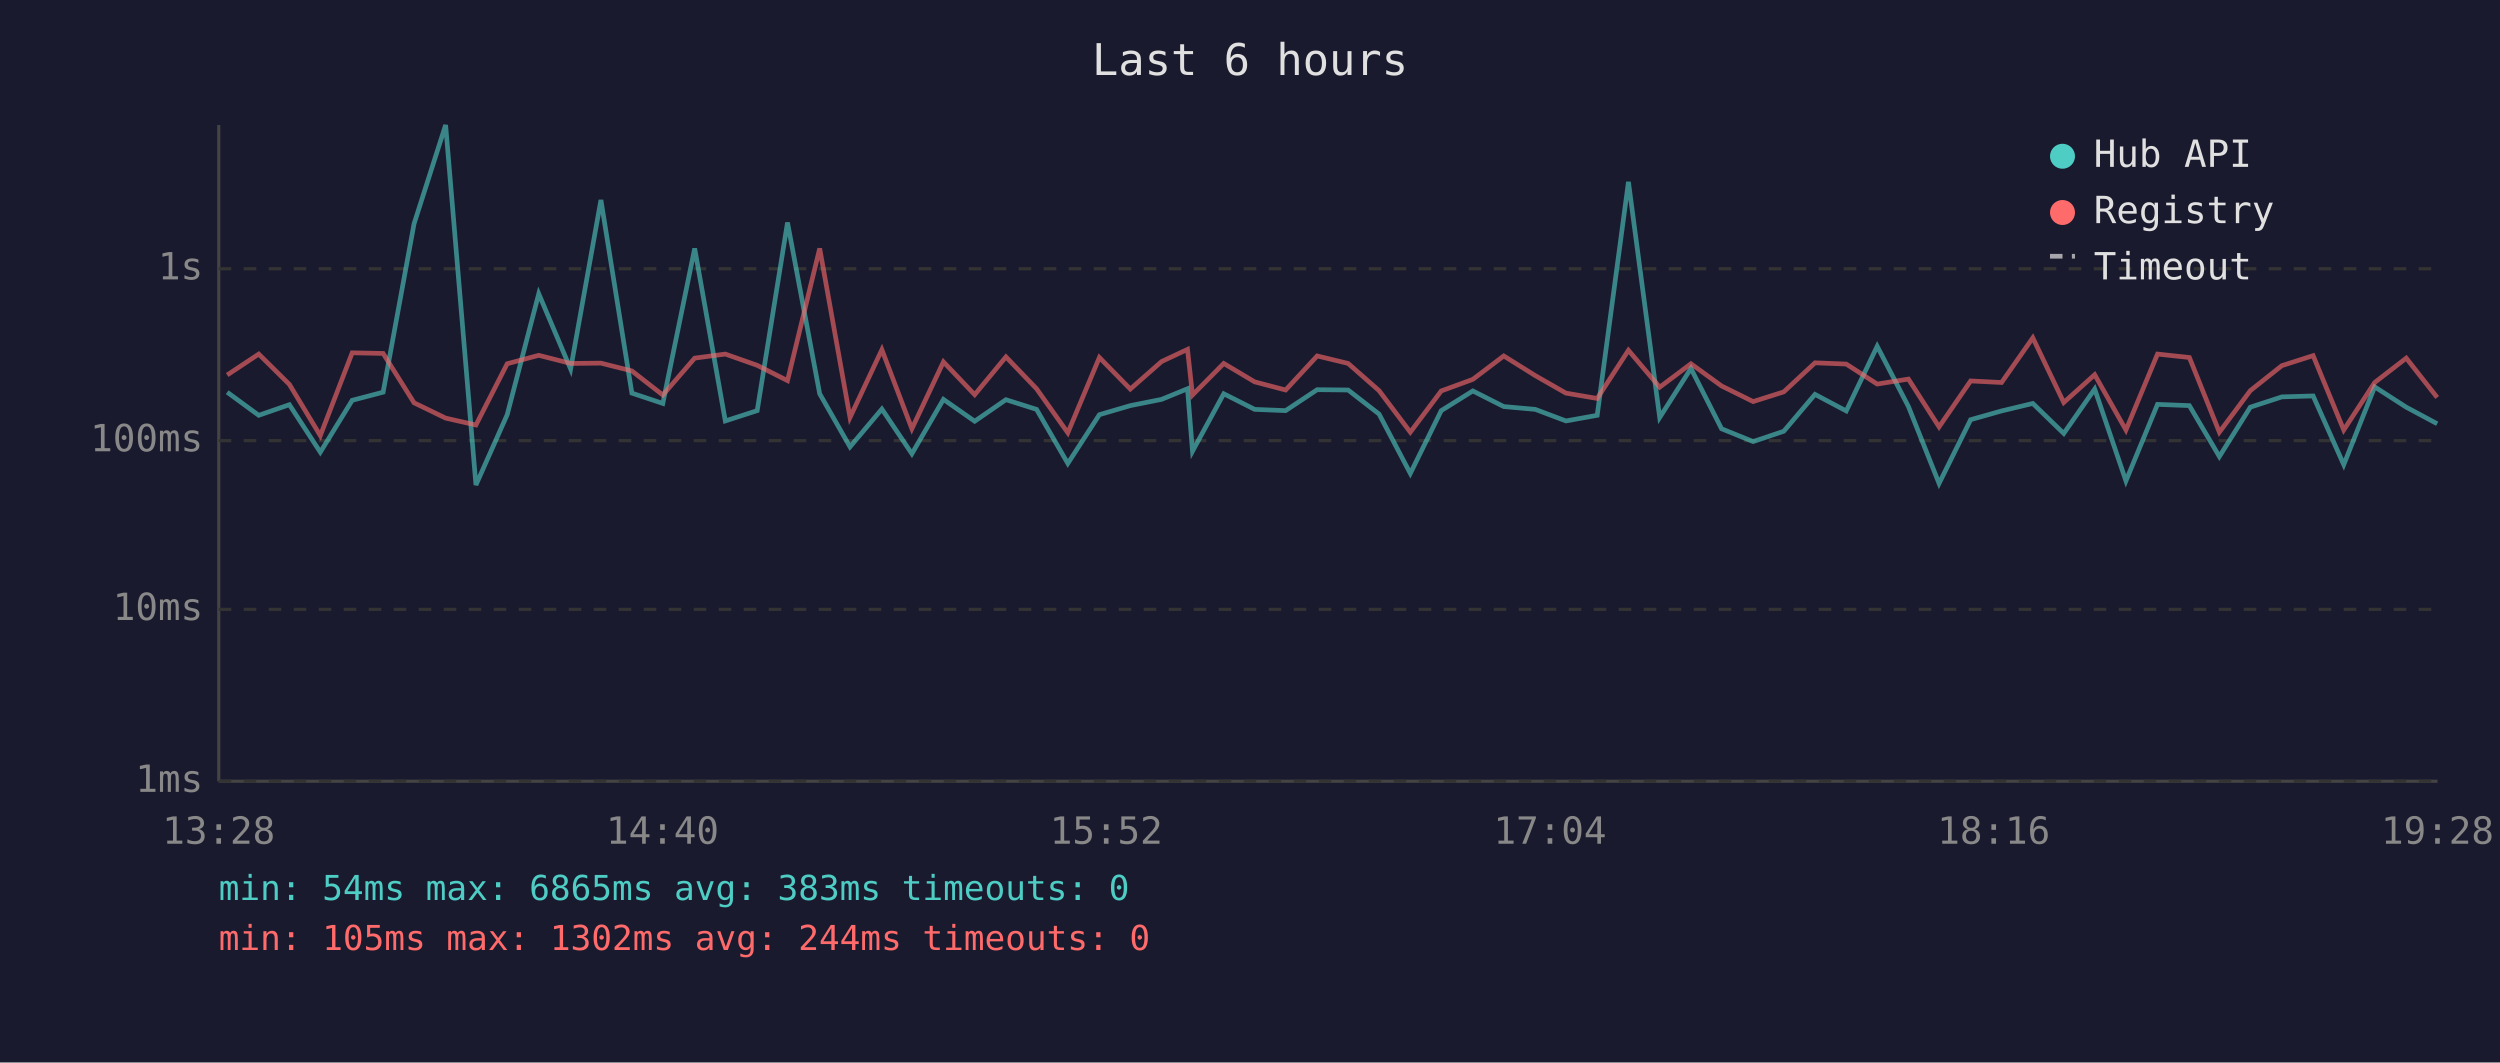
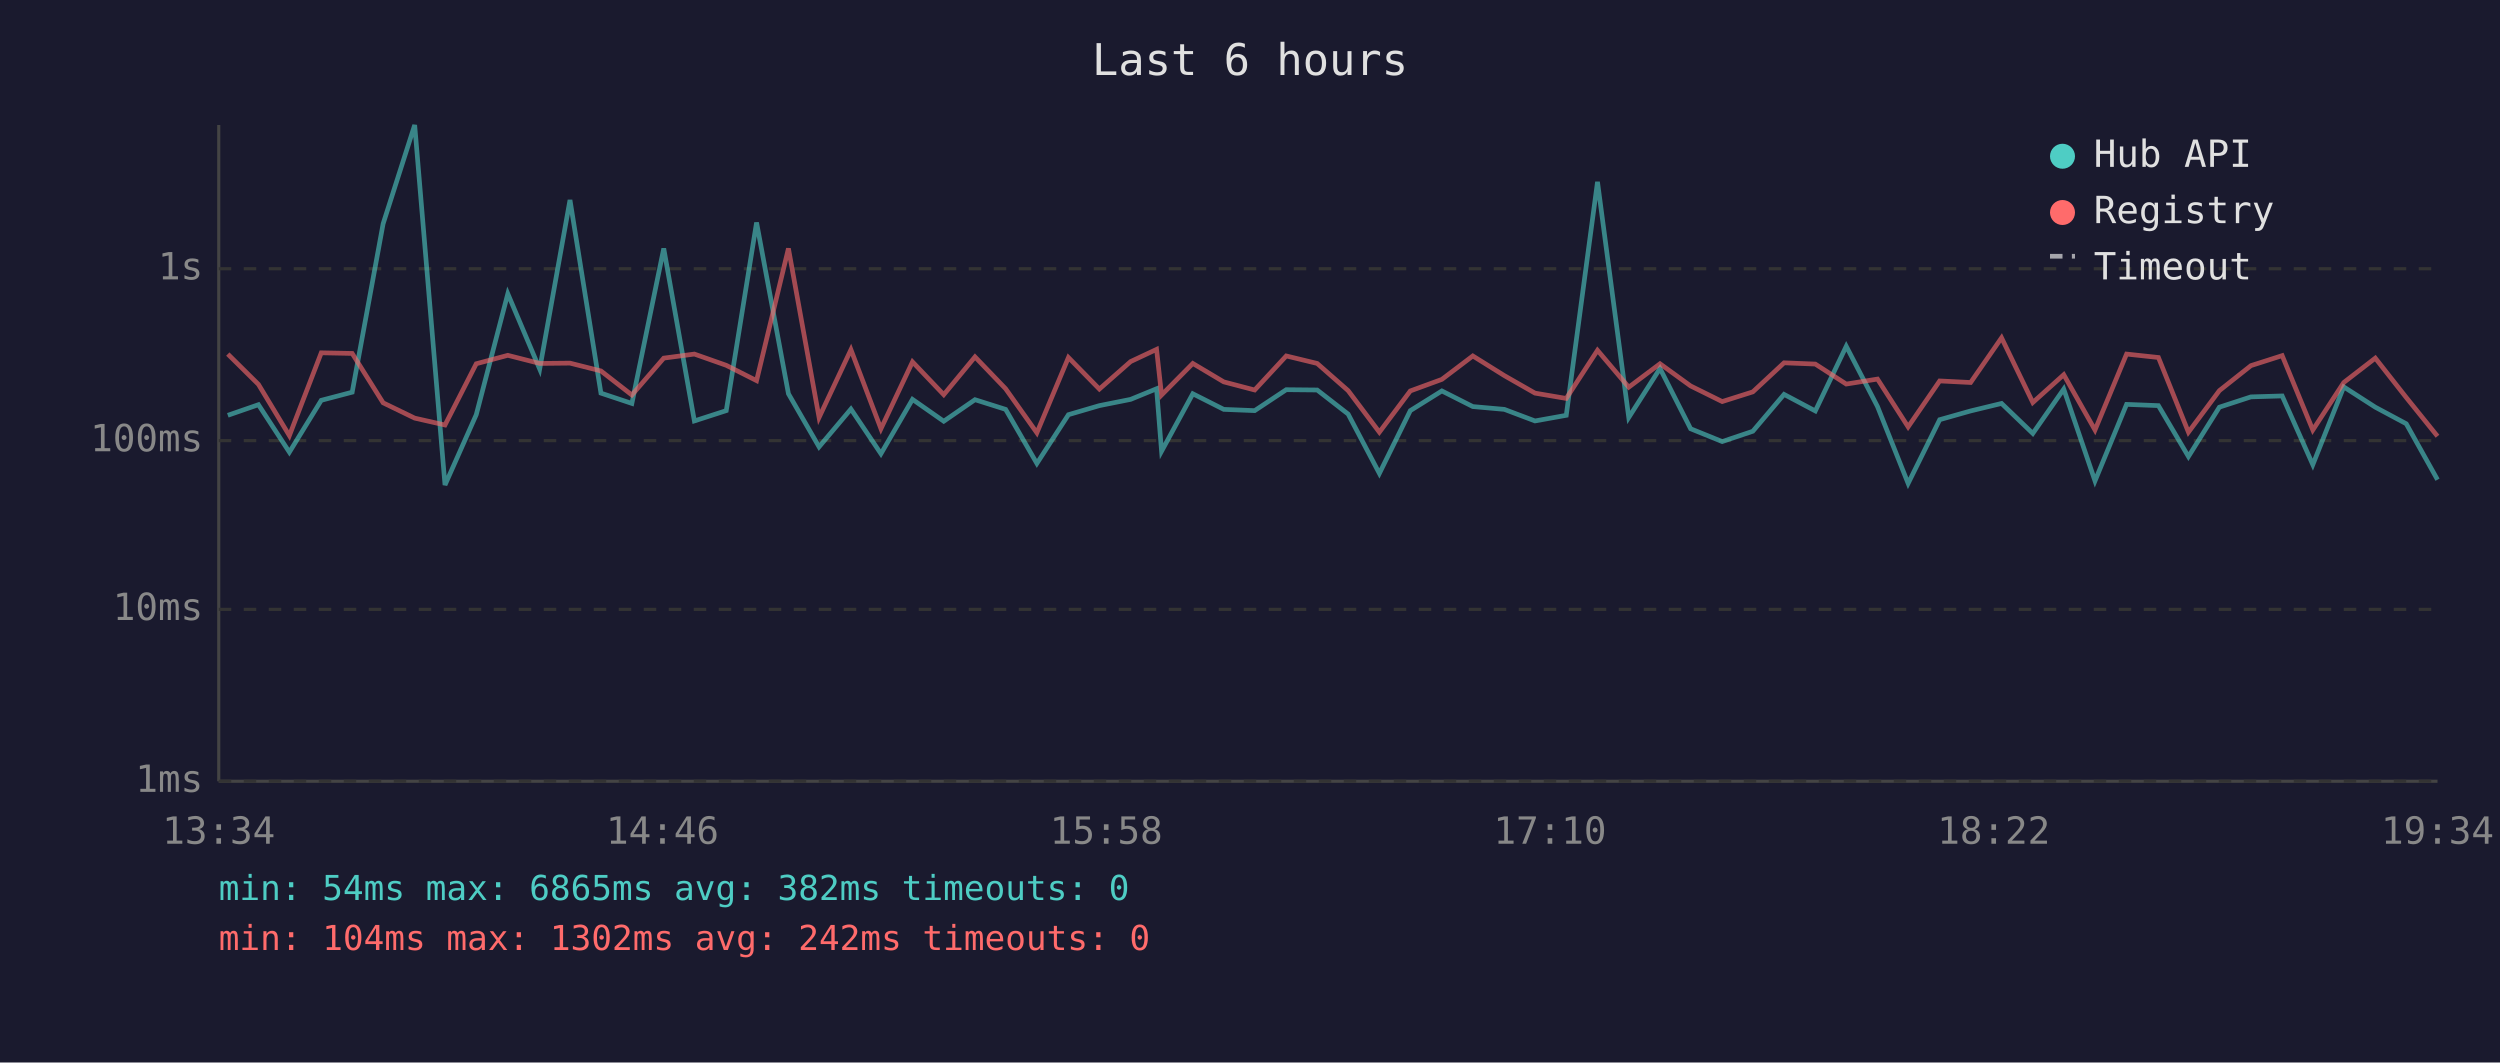
<svg xmlns="http://www.w3.org/2000/svg" viewBox="0 0 800 340" font-family="monospace" font-size="12">
  <rect width="800" height="340" fill="#1a1a2e" />
  <text x="400" y="24" fill="#e0e0e0" font-size="14" text-anchor="middle">Last 6 hours</text>
  <line x1="70" y1="40" x2="70" y2="250" stroke="#444" stroke-width="1" />
  <line x1="70" y1="250" x2="780" y2="250" stroke="#444" stroke-width="1" />
  <line x1="70" y1="250" x2="780" y2="250" stroke="#333" stroke-width="1" stroke-dasharray="4" />
  <text x="65" y="250" fill="#888" text-anchor="end" dominant-baseline="middle">1ms</text>
  <line x1="70" y1="195" x2="780" y2="195" stroke="#333" stroke-width="1" stroke-dasharray="4" />
  <text x="65" y="195" fill="#888" text-anchor="end" dominant-baseline="middle">10ms</text>
  <line x1="70" y1="141" x2="780" y2="141" stroke="#333" stroke-width="1" stroke-dasharray="4" />
  <text x="65" y="141" fill="#888" text-anchor="end" dominant-baseline="middle">100ms</text>
  <line x1="70" y1="86" x2="780" y2="86" stroke="#333" stroke-width="1" stroke-dasharray="4" />
  <text x="65" y="86" fill="#888" text-anchor="end" dominant-baseline="middle">1s</text>
-   <text x="70" y="270" fill="#888" text-anchor="middle">13:28</text>
-   <text x="212" y="270" fill="#888" text-anchor="middle">14:40</text>
-   <text x="354" y="270" fill="#888" text-anchor="middle">15:52</text>
-   <text x="496" y="270" fill="#888" text-anchor="middle">17:04</text>
-   <text x="638" y="270" fill="#888" text-anchor="middle">18:16</text>
-   <text x="780" y="270" fill="#888" text-anchor="middle">19:28</text>
-   <polyline points="72.7,125.5 82.8,132.9 92.6,129.5 102.5,144.7 112.7,128.1 122.6,125.5 132.5,71.6 142.6,40.0 152.3,155.2 162.3,132.7 172.4,94.0 182.6,118.1 192.3,64.0 202.2,125.8 212.1,129.1 222.3,79.5 232.1,134.7 242.3,131.4 252.0,71.2 262.3,126.0 272.0,143.0 282.2,130.9 291.8,145.2 301.9,127.8 311.9,134.8 321.9,127.9 331.7,131.0 341.7,148.3 351.8,132.7 361.7,129.8 371.7,127.8 380.0,124.4 381.6,144.4 391.6,126.0 401.5,131.0 411.4,131.4 421.5,124.7 431.4,124.8 441.3,132.5 451.3,151.5 461.2,131.4 471.3,125.1 481.2,130.1 491.3,131.0 501.1,134.7 511.1,132.9 521.1,58.2 531.1,133.6 541.1,117.9 550.9,137.2 561.0,141.3 570.8,138.0 580.8,126.2 590.8,131.5 600.7,110.8 610.7,130.1 620.5,154.7 630.6,134.3 640.5,131.5 650.5,129.1 660.4,138.7 670.3,124.5 680.3,153.9 690.4,129.4 700.6,129.8 710.2,146.1 720.1,130.3 730.2,127.0 740.2,126.7 750.0,148.7 759.9,123.8 770.0,130.3 779.9,135.6" fill="none" stroke="#4ecdc4" stroke-width="1.5" opacity="0.6" />
-   <polyline points="72.7,120.0 82.8,113.3 92.6,123.0 102.5,139.4 112.7,112.9 122.6,113.1 132.5,128.9 142.6,133.8 152.3,136.0 162.3,116.4 172.4,113.7 182.6,116.3 192.3,116.2 202.2,118.7 212.1,126.4 222.3,114.6 232.1,113.3 242.3,116.9 252.0,121.8 262.3,79.5 272.0,133.6 282.2,111.9 291.8,137.2 301.9,115.8 311.9,126.3 321.9,114.2 331.7,124.4 341.7,138.5 351.8,114.4 361.7,124.5 371.7,115.7 380.0,111.8 381.6,126.4 391.6,116.3 401.5,122.2 411.4,124.8 421.5,113.9 431.4,116.3 441.3,125.0 451.3,138.3 461.2,125.1 471.3,121.4 481.2,113.9 491.3,120.2 501.1,125.8 511.1,127.5 521.1,112.1 531.1,123.9 541.1,116.4 550.9,123.5 561.0,128.5 570.8,125.4 580.8,116.1 590.8,116.5 600.7,122.9 610.7,121.3 620.5,136.6 630.6,121.9 640.5,122.4 650.5,108.1 660.4,128.8 670.3,119.9 680.3,137.6 690.4,113.3 700.6,114.4 710.2,138.3 720.1,125.0 730.2,117.0 740.2,113.8 750.0,137.6 759.9,122.4 770.0,114.6 779.9,127.2" fill="none" stroke="#ff6b6b" stroke-width="1.5" opacity="0.6" />
+   <text x="70" y="270" fill="#888" text-anchor="middle">13:34</text>
+   <text x="212" y="270" fill="#888" text-anchor="middle">14:46</text>
+   <text x="354" y="270" fill="#888" text-anchor="middle">15:58</text>
+   <text x="496" y="270" fill="#888" text-anchor="middle">17:10</text>
+   <text x="638" y="270" fill="#888" text-anchor="middle">18:22</text>
+   <text x="780" y="270" fill="#888" text-anchor="middle">19:34</text>
+   <polyline points="72.9,132.9 82.7,129.5 92.6,144.7 102.8,128.1 112.7,125.5 122.6,71.6 132.7,40.0 142.4,155.2 152.4,132.7 162.5,94.0 172.7,118.1 182.4,64.0 192.3,125.8 202.2,129.1 212.4,79.5 222.2,134.7 232.4,131.4 242.1,71.2 252.3,126.0 262.1,143.0 272.3,130.9 281.9,145.2 292.0,127.8 302.0,134.8 312.0,127.9 321.8,131.0 331.8,148.3 341.9,132.7 351.8,129.8 361.8,127.8 370.1,124.4 371.7,144.4 381.7,126.0 391.6,131.0 401.5,131.4 411.6,124.7 421.5,124.8 431.4,132.5 441.4,151.5 451.3,131.4 461.4,125.1 471.3,130.1 481.4,131.0 491.2,134.7 501.2,132.9 511.2,58.2 521.2,133.6 531.2,117.9 541.0,137.2 551.1,141.3 560.9,138.0 570.9,126.2 580.9,131.5 590.8,110.8 600.8,130.1 610.6,154.7 620.7,134.3 630.6,131.5 640.5,129.1 650.5,138.7 660.4,124.5 670.4,153.9 680.5,129.4 690.7,129.8 700.3,146.1 710.2,130.3 720.3,127.0 730.3,126.7 740.1,148.7 750.0,123.8 760.1,130.3 770.0,135.6 780.0,153.5" fill="none" stroke="#4ecdc4" stroke-width="1.5" opacity="0.6" />
+   <polyline points="72.9,113.3 82.7,123.0 92.6,139.4 102.8,112.9 112.7,113.1 122.6,128.9 132.7,133.8 142.4,136.0 152.4,116.4 162.5,113.7 172.7,116.3 182.4,116.2 192.3,118.7 202.2,126.4 212.4,114.6 222.2,113.3 232.4,116.9 242.1,121.8 252.3,79.5 262.1,133.6 272.3,111.9 281.9,137.2 292.0,115.8 302.0,126.3 312.0,114.2 321.8,124.4 331.8,138.5 341.9,114.4 351.8,124.5 361.8,115.7 370.1,111.8 371.7,126.4 381.7,116.3 391.6,122.2 401.5,124.8 411.6,113.9 421.5,116.3 431.4,125.0 441.4,138.3 451.3,125.1 461.4,121.4 471.3,113.9 481.4,120.2 491.2,125.8 501.2,127.5 511.2,112.1 521.2,123.9 531.2,116.4 541.0,123.5 551.1,128.5 560.9,125.4 570.9,116.1 580.9,116.5 590.8,122.9 600.8,121.3 610.6,136.6 620.7,121.9 630.6,122.4 640.5,108.1 650.5,128.8 660.4,119.9 670.4,137.6 680.5,113.3 690.7,114.4 700.3,138.3 710.2,125.0 720.3,117.0 730.3,113.8 740.1,137.6 750.0,122.4 760.1,114.6 770.0,127.2 780.0,139.6" fill="none" stroke="#ff6b6b" stroke-width="1.5" opacity="0.6" />
  <circle cx="660" cy="50" r="4" fill="#4ecdc4" />
  <text x="670" y="50" fill="#e0e0e0" dominant-baseline="middle">Hub API</text>
  <circle cx="660" cy="68" r="4" fill="#ff6b6b" />
  <text x="670" y="68" fill="#e0e0e0" dominant-baseline="middle">Registry</text>
  <line x1="656" y1="82" x2="664" y2="82" stroke="#e0e0e0" stroke-width="1.5" stroke-dasharray="4,3" opacity="0.7" />
  <text x="670" y="86" fill="#e0e0e0" dominant-baseline="middle">Timeout</text>
-   <text x="70" y="288" fill="#4ecdc4" font-size="11">min: 54ms  max: 6865ms  avg: 383ms  timeouts: 0</text>
-   <text x="70" y="304" fill="#ff6b6b" font-size="11">min: 105ms  max: 1302ms  avg: 244ms  timeouts: 0</text>
+   <text x="70" y="288" fill="#4ecdc4" font-size="11">min: 54ms  max: 6865ms  avg: 382ms  timeouts: 0</text>
+   <text x="70" y="304" fill="#ff6b6b" font-size="11">min: 104ms  max: 1302ms  avg: 242ms  timeouts: 0</text>
</svg>
